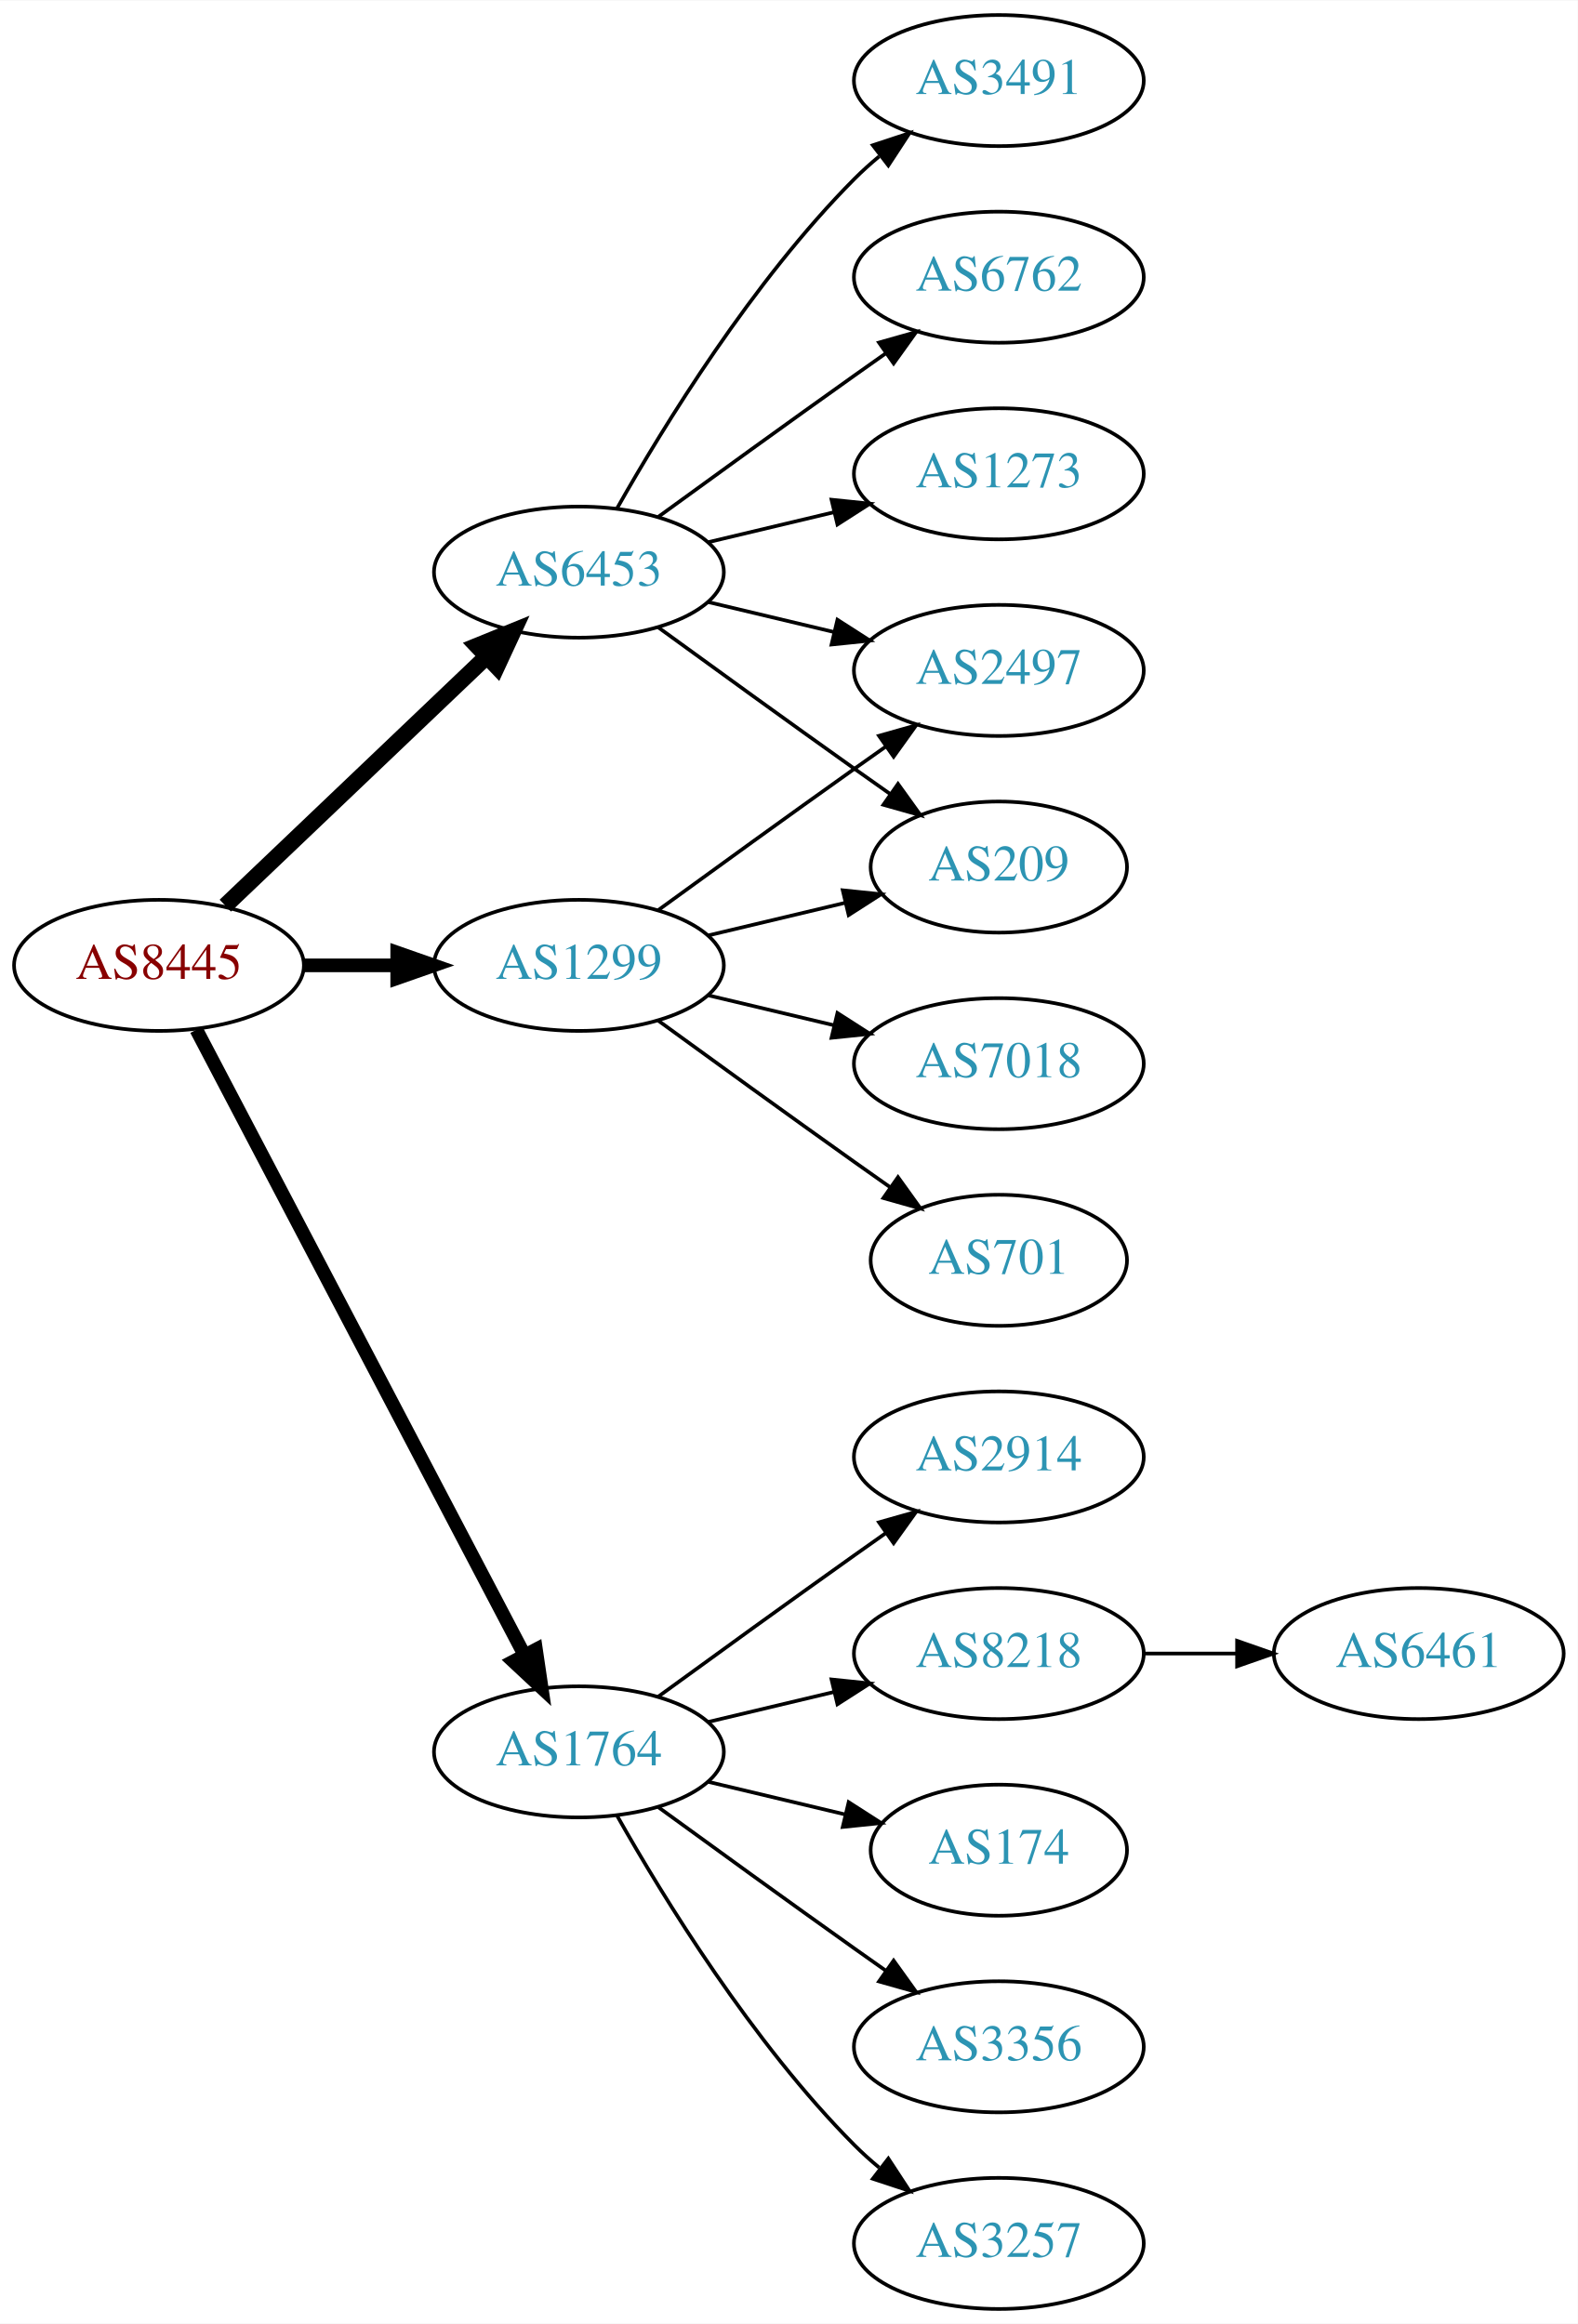
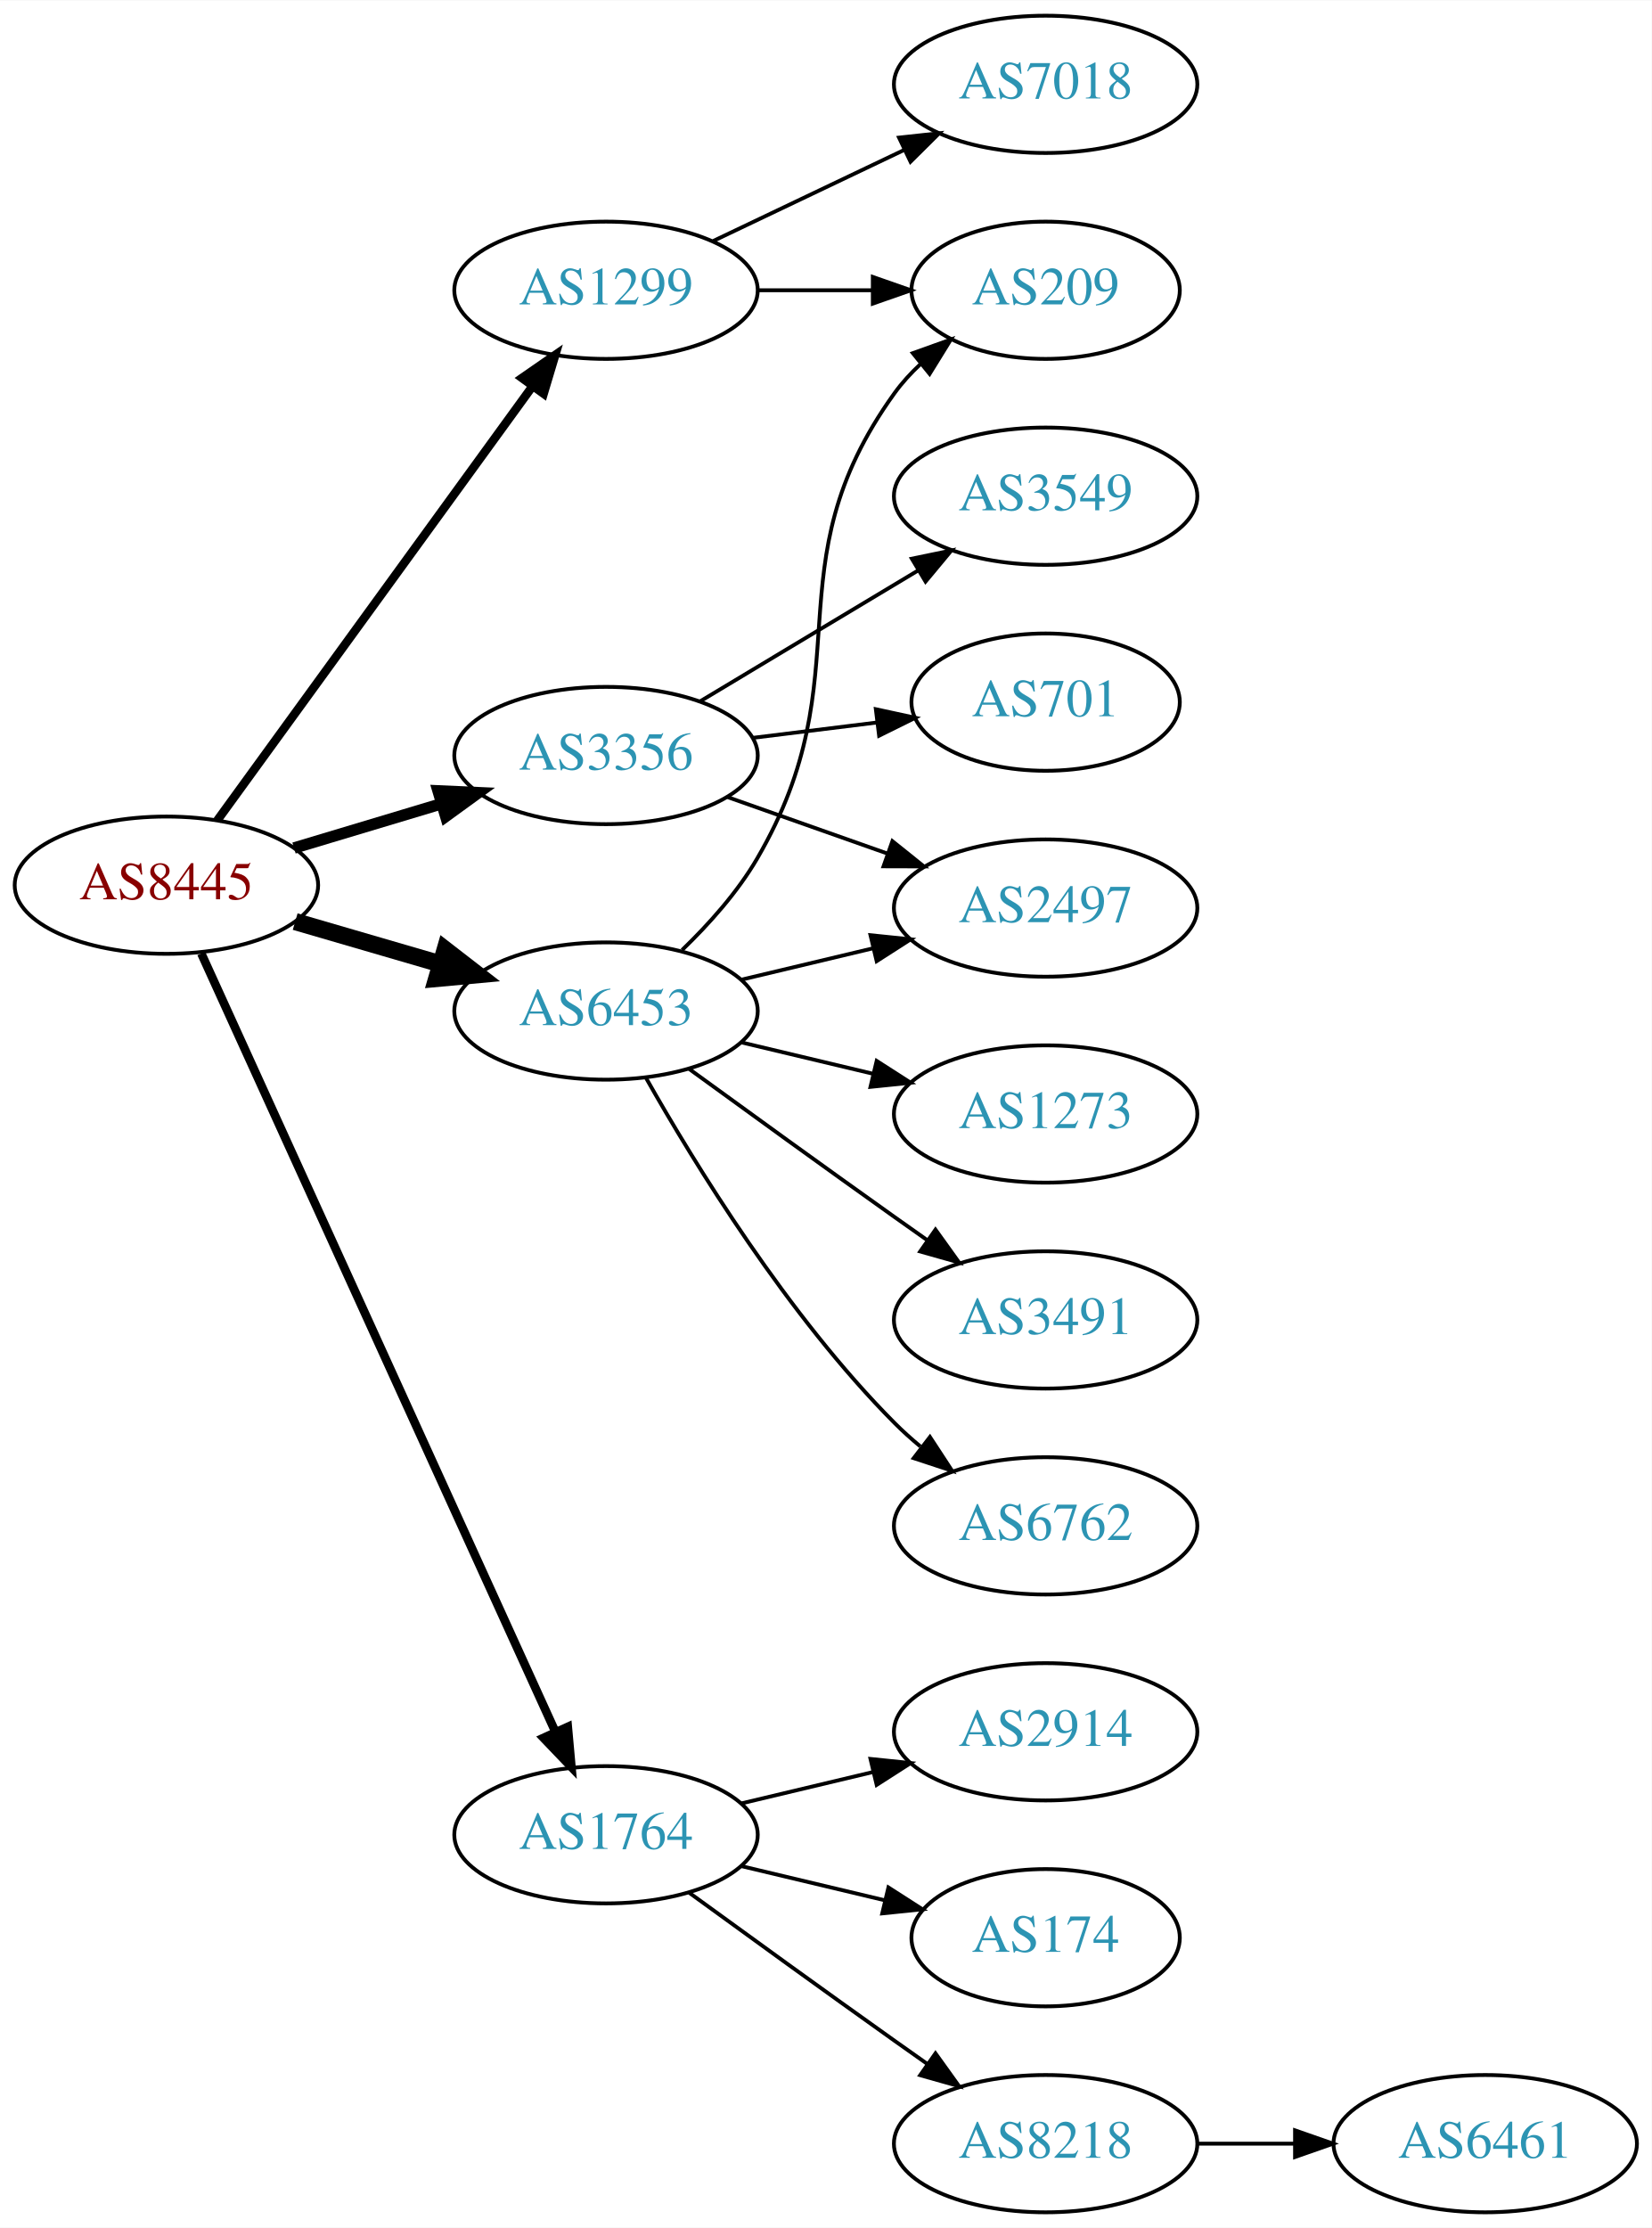
- <svg xmlns="http://www.w3.org/2000/svg" xmlns:xlink="http://www.w3.org/1999/xlink" width="433pt" height="638pt" viewBox="0.00 0.00 433.17 638.00">
-   <g id="graph0" class="graph" transform="scale(1 1) rotate(0) translate(4 634)">
-     <polygon fill="white" stroke="none" points="-4,4 -4,-634 429.172,-634 429.172,4 -4,4" />
+ <svg xmlns="http://www.w3.org/2000/svg" xmlns:xlink="http://www.w3.org/1999/xlink" width="433pt" height="584pt" viewBox="0.00 0.00 433.17 584.00">
+   <g id="graph0" class="graph" transform="scale(1 1) rotate(0) translate(4 580)">
+     <polygon fill="white" stroke="none" points="-4,4 -4,-580 429.172,-580 429.172,4 -4,4" />
    <g id="node1" class="node">
      <g id="a_node1">
        <a xlink:href="/asn/8445" xlink:title="AS8445 ~ SALZBURG-AG-AS [AT]">
-           <ellipse fill="#ffffff" stroke="black" cx="39.647" cy="-369" rx="39.794" ry="18" />
-           <text text-anchor="middle" x="39.647" y="-365.3" font-family="Times,serif" font-size="14.00" fill="#880000">AS8445</text>
+           <ellipse fill="#ffffff" stroke="black" cx="39.647" cy="-348" rx="39.794" ry="18" />
+           <text text-anchor="middle" x="39.647" y="-344.3" font-family="Times,serif" font-size="14.00" fill="#880000">AS8445</text>
        </a>
      </g>
    </g>
    <g id="node2" class="node">
      <g id="a_node2">
        <a xlink:href="/asn/1299" xlink:title="AS1299 ~ Telia Carrier [EU]">
-           <ellipse fill="#ffffff" stroke="black" cx="154.939" cy="-369" rx="39.794" ry="18" />
-           <text text-anchor="middle" x="154.939" y="-365.3" font-family="Times,serif" font-size="14.00" fill="#2c94b3">AS1299</text>
+           <ellipse fill="#ffffff" stroke="black" cx="154.939" cy="-504" rx="39.794" ry="18" />
+           <text text-anchor="middle" x="154.939" y="-500.3" font-family="Times,serif" font-size="14.00" fill="#2c94b3">AS1299</text>
        </a>
      </g>
    </g>
    <g id="edge1" class="edge">
-       <path fill="none" stroke="black" stroke-width="3.75" d="M79.319,-369C87.522,-369 96.286,-369 104.818,-369" />
-       <polygon fill="black" stroke="black" stroke-width="3.75" points="105.057,-372.5 115.057,-369 105.057,-365.5 105.057,-372.5" />
+       <path fill="none" stroke="black" stroke-width="2.25" d="M52.986,-364.992C72.906,-392.421 112.261,-446.61 135.513,-478.627" />
+       <polygon fill="black" stroke="black" stroke-width="2.25" points="132.906,-480.995 141.615,-487.029 138.57,-476.881 132.906,-480.995" />
    </g>
    <g id="node3" class="node">
      <g id="a_node3">
        <a xlink:href="/asn/1764" xlink:title="AS1764 ~ NEXTLAYER-AS [AT]">
-           <ellipse fill="#ffffff" stroke="black" cx="154.939" cy="-153" rx="39.794" ry="18" />
-           <text text-anchor="middle" x="154.939" y="-149.3" font-family="Times,serif" font-size="14.00" fill="#2c94b3">AS1764</text>
+           <ellipse fill="#ffffff" stroke="black" cx="154.939" cy="-99" rx="39.794" ry="18" />
+           <text text-anchor="middle" x="154.939" y="-95.3" font-family="Times,serif" font-size="14.00" fill="#2c94b3">AS1764</text>
        </a>
      </g>
    </g>
    <g id="edge2" class="edge">
-       <path fill="none" stroke="black" stroke-width="3.75" d="M49.918,-351.324C69.759,-313.495 116.437,-224.501 139.923,-179.722" />
-       <polygon fill="black" stroke="black" stroke-width="3.75" points="143.154,-181.099 144.699,-170.617 136.955,-177.848 143.154,-181.099" />
+       <path fill="none" stroke="black" stroke-width="2.25" d="M48.794,-330.093C68.432,-286.932 118.468,-176.961 141.719,-125.859" />
+       <polygon fill="black" stroke="black" stroke-width="2.25" points="144.91,-127.297 145.866,-116.745 138.538,-124.398 144.91,-127.297" />
    </g>
    <g id="node4" class="node">
      <g id="a_node4">
-         <a xlink:href="/asn/6453" xlink:title="AS6453 ~ TATA COMMUNICATIONS (AMERICA) INC [US]">
-           <ellipse fill="#ffffff" stroke="black" cx="154.939" cy="-477" rx="39.794" ry="18" />
-           <text text-anchor="middle" x="154.939" y="-473.3" font-family="Times,serif" font-size="14.00" fill="#2c94b3">AS6453</text>
+         <a xlink:href="/asn/3356" xlink:title="AS3356 ~ Level 3 Parent, LLC [US]">
+           <ellipse fill="#ffffff" stroke="black" cx="154.939" cy="-382" rx="39.794" ry="18" />
+           <text text-anchor="middle" x="154.939" y="-378.3" font-family="Times,serif" font-size="14.00" fill="#2c94b3">AS3356</text>
        </a>
      </g>
    </g>
    <g id="edge3" class="edge">
-       <path fill="none" stroke="black" stroke-width="4.5" d="M57.853,-385.403C76.928,-403.587 107.849,-433.063 129.446,-453.651" />
-       <polygon fill="black" stroke="black" stroke-width="4.5" points="126.987,-456.747 136.942,-460.797 132.421,-451.047 126.987,-456.747" />
+       <path fill="none" stroke="black" stroke-width="3" d="M73.112,-357.743C85.082,-361.335 98.825,-365.46 111.543,-369.277" />
+       <polygon fill="black" stroke="black" stroke-width="3" points="110.885,-372.733 121.469,-372.256 112.898,-366.029 110.885,-372.733" />
    </g>
    <g id="node5" class="node">
      <g id="a_node5">
-         <a xlink:href="/asn/2497" xlink:title="AS2497 ~ Internet Initiative Japan Inc. [JP]">
-           <ellipse fill="#ffffff" stroke="black" cx="270.232" cy="-450" rx="39.794" ry="18" />
-           <text text-anchor="middle" x="270.232" y="-446.3" font-family="Times,serif" font-size="14.00" fill="#2c94b3">AS2497</text>
+         <a xlink:href="/asn/6453" xlink:title="AS6453 ~ TATA COMMUNICATIONS (AMERICA) INC [US]">
+           <ellipse fill="#ffffff" stroke="black" cx="154.939" cy="-315" rx="39.794" ry="18" />
+           <text text-anchor="middle" x="154.939" y="-311.3" font-family="Times,serif" font-size="14.00" fill="#2c94b3">AS6453</text>
        </a>
      </g>
    </g>
    <g id="edge4" class="edge">
-       <path fill="none" stroke="black" d="M176.788,-384.222C191.722,-395.091 212.335,-410.025 230.586,-423 233.406,-425.005 236.349,-427.085 239.297,-429.159" />
-       <polygon fill="black" stroke="black" points="237.325,-432.05 247.522,-434.926 241.344,-426.319 237.325,-432.05" />
+       <path fill="none" stroke="black" stroke-width="4.5" d="M73.415,-338.455C85.276,-335 98.845,-331.048 111.422,-327.384" />
+       <polygon fill="black" stroke="black" stroke-width="4.5" points="112.744,-331.101 121.244,-324.524 110.542,-323.54 112.744,-331.101" />
    </g>
    <g id="node6" class="node">
      <g id="a_node6">
        <a xlink:href="/asn/7018" xlink:title="AS7018 ~ AT&amp;T Services, Inc. [US]">
-           <ellipse fill="#ffffff" stroke="black" cx="270.232" cy="-342" rx="39.794" ry="18" />
-           <text text-anchor="middle" x="270.232" y="-338.3" font-family="Times,serif" font-size="14.00" fill="#2c94b3">AS7018</text>
+           <ellipse fill="#ffffff" stroke="black" cx="270.232" cy="-558" rx="39.794" ry="18" />
+           <text text-anchor="middle" x="270.232" y="-554.3" font-family="Times,serif" font-size="14.00" fill="#2c94b3">AS7018</text>
        </a>
      </g>
    </g>
    <g id="edge5" class="edge">
-       <path fill="none" stroke="black" d="M190.547,-360.752C201.418,-358.162 213.572,-355.265 225.015,-352.538" />
-       <polygon fill="black" stroke="black" points="225.921,-355.92 234.837,-350.197 224.298,-349.111 225.921,-355.92" />
+       <path fill="none" stroke="black" d="M183.076,-516.934C198.07,-524.081 216.891,-533.052 233.114,-540.785" />
+       <polygon fill="black" stroke="black" points="231.784,-544.028 242.317,-545.171 234.796,-537.709 231.784,-544.028" />
    </g>
    <g id="node7" class="node">
      <g id="a_node7">
        <a xlink:href="/asn/209" xlink:title="AS209 ~ CenturyLink Communications, LLC [US]">
-           <ellipse fill="#ffffff" stroke="black" cx="270.232" cy="-396" rx="35.194" ry="18" />
-           <text text-anchor="middle" x="270.232" y="-392.3" font-family="Times,serif" font-size="14.00" fill="#2c94b3">AS209</text>
+           <ellipse fill="#ffffff" stroke="black" cx="270.232" cy="-504" rx="35.194" ry="18" />
+           <text text-anchor="middle" x="270.232" y="-500.3" font-family="Times,serif" font-size="14.00" fill="#2c94b3">AS209</text>
        </a>
      </g>
    </g>
    <g id="edge6" class="edge">
-       <path fill="none" stroke="black" d="M190.547,-377.248C202.341,-380.058 215.646,-383.229 227.913,-386.153" />
-       <polygon fill="black" stroke="black" points="227.379,-389.624 237.918,-388.537 229.002,-382.814 227.379,-389.624" />
+       <path fill="none" stroke="black" d="M194.612,-504C204.317,-504 214.808,-504 224.771,-504" />
+       <polygon fill="black" stroke="black" points="224.907,-507.5 234.907,-504 224.907,-500.5 224.907,-507.5" />
    </g>
    <g id="node8" class="node">
      <g id="a_node8">
-         <a xlink:href="/asn/701" xlink:title="AS701 ~ UUNET [US]">
-           <ellipse fill="#ffffff" stroke="black" cx="270.232" cy="-288" rx="35.194" ry="18" />
-           <text text-anchor="middle" x="270.232" y="-284.3" font-family="Times,serif" font-size="14.00" fill="#2c94b3">AS701</text>
+         <a xlink:href="/asn/2914" xlink:title="AS2914 ~ NTT America, Inc. [US]">
+           <ellipse fill="#ffffff" stroke="black" cx="270.232" cy="-126" rx="39.794" ry="18" />
+           <text text-anchor="middle" x="270.232" y="-122.3" font-family="Times,serif" font-size="14.00" fill="#2c94b3">AS2914</text>
        </a>
      </g>
    </g>
    <g id="edge7" class="edge">
-       <path fill="none" stroke="black" d="M176.788,-353.778C191.722,-342.909 212.335,-327.975 230.586,-315 233.796,-312.718 237.165,-310.339 240.52,-307.982" />
-       <polygon fill="black" stroke="black" points="242.548,-310.834 248.73,-302.23 238.532,-305.101 242.548,-310.834" />
+       <path fill="none" stroke="black" d="M190.547,-107.248C201.418,-109.838 213.572,-112.735 225.015,-115.462" />
+       <polygon fill="black" stroke="black" points="224.298,-118.889 234.837,-117.803 225.921,-112.08 224.298,-118.889" />
    </g>
    <g id="node9" class="node">
      <g id="a_node9">
-         <a xlink:href="/asn/8218" xlink:title="AS8218 ~ legacy Neotelecoms [FR]">
-           <ellipse fill="#ffffff" stroke="black" cx="270.232" cy="-180" rx="39.794" ry="18" />
-           <text text-anchor="middle" x="270.232" y="-176.3" font-family="Times,serif" font-size="14.00" fill="#2c94b3">AS8218</text>
+         <a xlink:href="/asn/174" xlink:title="AS174 ~ Cogent Communications [US]">
+           <ellipse fill="#ffffff" stroke="black" cx="270.232" cy="-72" rx="35.194" ry="18" />
+           <text text-anchor="middle" x="270.232" y="-68.3" font-family="Times,serif" font-size="14.00" fill="#2c94b3">AS174</text>
        </a>
      </g>
    </g>
    <g id="edge8" class="edge">
-       <path fill="none" stroke="black" d="M190.547,-161.248C201.418,-163.838 213.572,-166.735 225.015,-169.462" />
-       <polygon fill="black" stroke="black" points="224.298,-172.889 234.837,-171.803 225.921,-166.08 224.298,-172.889" />
+       <path fill="none" stroke="black" d="M190.547,-90.752C202.341,-87.942 215.646,-84.771 227.913,-81.847" />
+       <polygon fill="black" stroke="black" points="229.002,-85.186 237.918,-79.463 227.379,-78.376 229.002,-85.186" />
    </g>
    <g id="node10" class="node">
      <g id="a_node10">
-         <a xlink:href="/asn/174" xlink:title="AS174 ~ Cogent Communications [US]">
-           <ellipse fill="#ffffff" stroke="black" cx="270.232" cy="-126" rx="35.194" ry="18" />
-           <text text-anchor="middle" x="270.232" y="-122.3" font-family="Times,serif" font-size="14.00" fill="#2c94b3">AS174</text>
+         <a xlink:href="/asn/8218" xlink:title="AS8218 ~ legacy Neotelecoms [FR]">
+           <ellipse fill="#ffffff" stroke="black" cx="270.232" cy="-18" rx="39.794" ry="18" />
+           <text text-anchor="middle" x="270.232" y="-14.3" font-family="Times,serif" font-size="14.00" fill="#2c94b3">AS8218</text>
        </a>
      </g>
    </g>
    <g id="edge9" class="edge">
-       <path fill="none" stroke="black" d="M190.547,-144.752C202.341,-141.942 215.646,-138.771 227.913,-135.847" />
-       <polygon fill="black" stroke="black" points="229.002,-139.186 237.918,-133.463 227.379,-132.376 229.002,-139.186" />
+       <path fill="none" stroke="black" d="M176.788,-83.778C191.722,-72.909 212.335,-57.975 230.586,-45 233.406,-42.995 236.349,-40.915 239.297,-38.841" />
+       <polygon fill="black" stroke="black" points="241.344,-41.681 247.522,-33.074 237.325,-35.95 241.344,-41.681" />
+     </g>
+     <g id="node12" class="node">
+       <g id="a_node12">
+         <a xlink:href="/asn/3549" xlink:title="AS3549 ~ Level 3 Parent, LLC [US]">
+           <ellipse fill="#ffffff" stroke="black" cx="270.232" cy="-450" rx="39.794" ry="18" />
+           <text text-anchor="middle" x="270.232" y="-446.3" font-family="Times,serif" font-size="14.00" fill="#2c94b3">AS3549</text>
+         </a>
+       </g>
+     </g>
+     <g id="edge11" class="edge">
+       <path fill="none" stroke="black" d="M179.689,-396.255C196.306,-406.229 218.702,-419.671 236.939,-430.617" />
+       <polygon fill="black" stroke="black" points="235.138,-433.618 245.514,-435.764 238.741,-427.616 235.138,-433.618" />
+     </g>
+     <g id="node13" class="node">
+       <g id="a_node13">
+         <a xlink:href="/asn/701" xlink:title="AS701 ~ UUNET [US]">
+           <ellipse fill="#ffffff" stroke="black" cx="270.232" cy="-396" rx="35.194" ry="18" />
+           <text text-anchor="middle" x="270.232" y="-392.3" font-family="Times,serif" font-size="14.00" fill="#2c94b3">AS701</text>
+         </a>
+       </g>
+     </g>
+     <g id="edge12" class="edge">
+       <path fill="none" stroke="black" d="M193.35,-386.623C203.802,-387.915 215.246,-389.329 226.005,-390.658" />
+       <polygon fill="black" stroke="black" points="225.701,-394.147 236.055,-391.9 226.56,-387.2 225.701,-394.147" />
+     </g>
+     <g id="node14" class="node">
+       <g id="a_node14">
+         <a xlink:href="/asn/2497" xlink:title="AS2497 ~ Internet Initiative Japan Inc. [JP]">
+           <ellipse fill="#ffffff" stroke="black" cx="270.232" cy="-342" rx="39.794" ry="18" />
+           <text text-anchor="middle" x="270.232" y="-338.3" font-family="Times,serif" font-size="14.00" fill="#2c94b3">AS2497</text>
+         </a>
+       </g>
+     </g>
+     <g id="edge13" class="edge">
+       <path fill="none" stroke="black" d="M186.897,-371.07C199.761,-366.528 214.867,-361.195 228.603,-356.345" />
+       <polygon fill="black" stroke="black" points="230.048,-359.547 238.312,-352.917 227.717,-352.946 230.048,-359.547" />
+     </g>
+     <g id="edge17" class="edge">
+       <path fill="none" stroke="black" d="M174.888,-330.997C181.922,-337.778 189.433,-346.156 194.586,-355 223.047,-403.847 197.556,-431.119 230.586,-477 232.547,-479.723 234.87,-482.267 237.391,-484.619" />
+       <polygon fill="black" stroke="black" points="235.402,-487.511 245.376,-491.085 239.807,-482.071 235.402,-487.511" />
+     </g>
+     <g id="edge15" class="edge">
+       <path fill="none" stroke="black" d="M190.547,-323.248C201.418,-325.838 213.572,-328.735 225.015,-331.462" />
+       <polygon fill="black" stroke="black" points="224.298,-334.889 234.837,-333.803 225.921,-328.08 224.298,-334.889" />
+     </g>
+     <g id="node15" class="node">
+       <g id="a_node15">
+         <a xlink:href="/asn/1273" xlink:title="AS1273 ~ Vodafone Group PLC [EU]">
+           <ellipse fill="#ffffff" stroke="black" cx="270.232" cy="-288" rx="39.794" ry="18" />
+           <text text-anchor="middle" x="270.232" y="-284.3" font-family="Times,serif" font-size="14.00" fill="#2c94b3">AS1273</text>
+         </a>
+       </g>
+     </g>
+     <g id="edge14" class="edge">
+       <path fill="none" stroke="black" d="M190.547,-306.752C201.418,-304.162 213.572,-301.265 225.015,-298.538" />
+       <polygon fill="black" stroke="black" points="225.921,-301.92 234.837,-296.197 224.298,-295.111 225.921,-301.92" />
+     </g>
+     <g id="node16" class="node">
+       <g id="a_node16">
+         <a xlink:href="/asn/3491" xlink:title="AS3491 ~ PCCW Global, Inc. [US]">
+           <ellipse fill="#ffffff" stroke="black" cx="270.232" cy="-234" rx="39.794" ry="18" />
+           <text text-anchor="middle" x="270.232" y="-230.3" font-family="Times,serif" font-size="14.00" fill="#2c94b3">AS3491</text>
+         </a>
+       </g>
+     </g>
+     <g id="edge16" class="edge">
+       <path fill="none" stroke="black" d="M176.788,-299.778C191.722,-288.909 212.335,-273.975 230.586,-261 233.406,-258.995 236.349,-256.915 239.297,-254.841" />
+       <polygon fill="black" stroke="black" points="241.344,-257.681 247.522,-249.074 237.325,-251.95 241.344,-257.681" />
+     </g>
+     <g id="node17" class="node">
+       <g id="a_node17">
+         <a xlink:href="/asn/6762" xlink:title="AS6762 ~ TELECOM ITALIA SPARKLE S.p.A. [IT]">
+           <ellipse fill="#ffffff" stroke="black" cx="270.232" cy="-180" rx="39.794" ry="18" />
+           <text text-anchor="middle" x="270.232" y="-176.3" font-family="Times,serif" font-size="14.00" fill="#2c94b3">AS6762</text>
+         </a>
+       </g>
+     </g>
+     <g id="edge18" class="edge">
+       <path fill="none" stroke="black" d="M165.399,-297.51C178.181,-274.904 202.613,-235.114 230.586,-207 232.697,-204.879 234.993,-202.812 237.378,-200.829" />
+       <polygon fill="black" stroke="black" points="239.894,-203.31 245.694,-194.444 235.631,-197.758 239.894,-203.31" />
    </g>
    <g id="node11" class="node">
      <g id="a_node11">
-         <a xlink:href="/asn/3356" xlink:title="AS3356 ~ Level 3 Parent, LLC [US]">
-           <ellipse fill="#ffffff" stroke="black" cx="270.232" cy="-72" rx="39.794" ry="18" />
-           <text text-anchor="middle" x="270.232" y="-68.3" font-family="Times,serif" font-size="14.00" fill="#2c94b3">AS3356</text>
+         <a xlink:href="/asn/6461" xlink:title="AS6461 ~ Zayo Bandwidth [US]">
+           <ellipse fill="#ffffff" stroke="black" cx="385.525" cy="-18" rx="39.794" ry="18" />
+           <text text-anchor="middle" x="385.525" y="-14.3" font-family="Times,serif" font-size="14.00" fill="#2c94b3">AS6461</text>
        </a>
      </g>
    </g>
    <g id="edge10" class="edge">
-       <path fill="none" stroke="black" d="M176.788,-137.778C191.722,-126.909 212.335,-111.975 230.586,-99 233.406,-96.995 236.349,-94.915 239.297,-92.841" />
-       <polygon fill="black" stroke="black" points="241.344,-95.681 247.522,-87.074 237.325,-89.95 241.344,-95.681" />
-     </g>
-     <g id="node12" class="node">
-       <g id="a_node12">
-         <a xlink:href="/asn/3257" xlink:title="AS3257 ~ GTT [DE]">
-           <ellipse fill="#ffffff" stroke="black" cx="270.232" cy="-18" rx="39.794" ry="18" />
-           <text text-anchor="middle" x="270.232" y="-14.3" font-family="Times,serif" font-size="14.00" fill="#2c94b3">AS3257</text>
-         </a>
-       </g>
-     </g>
-     <g id="edge11" class="edge">
-       <path fill="none" stroke="black" d="M165.399,-135.51C178.181,-112.904 202.613,-73.114 230.586,-45 232.697,-42.879 234.993,-40.812 237.378,-38.829" />
-       <polygon fill="black" stroke="black" points="239.894,-41.31 245.694,-32.444 235.631,-35.758 239.894,-41.31" />
-     </g>
-     <g id="node13" class="node">
-       <g id="a_node13">
-         <a xlink:href="/asn/2914" xlink:title="AS2914 ~ NTT America, Inc. [US]">
-           <ellipse fill="#ffffff" stroke="black" cx="270.232" cy="-234" rx="39.794" ry="18" />
-           <text text-anchor="middle" x="270.232" y="-230.3" font-family="Times,serif" font-size="14.00" fill="#2c94b3">AS2914</text>
-         </a>
-       </g>
-     </g>
-     <g id="edge12" class="edge">
-       <path fill="none" stroke="black" d="M176.788,-168.222C191.722,-179.091 212.335,-194.025 230.586,-207 233.406,-209.005 236.349,-211.085 239.297,-213.159" />
-       <polygon fill="black" stroke="black" points="237.325,-216.05 247.522,-218.926 241.344,-210.319 237.325,-216.05" />
-     </g>
-     <g id="edge14" class="edge">
-       <path fill="none" stroke="black" d="M190.547,-468.752C201.418,-466.162 213.572,-463.265 225.015,-460.538" />
-       <polygon fill="black" stroke="black" points="225.921,-463.92 234.837,-458.197 224.298,-457.111 225.921,-463.92" />
-     </g>
-     <g id="edge16" class="edge">
-       <path fill="none" stroke="black" d="M176.788,-461.778C191.722,-450.909 212.335,-435.975 230.586,-423 233.796,-420.718 237.165,-418.339 240.52,-415.982" />
-       <polygon fill="black" stroke="black" points="242.548,-418.834 248.73,-410.23 238.532,-413.101 242.548,-418.834" />
-     </g>
-     <g id="node15" class="node">
-       <g id="a_node15">
-         <a xlink:href="/asn/3491" xlink:title="AS3491 ~ PCCW Global, Inc. [US]">
-           <ellipse fill="#ffffff" stroke="black" cx="270.232" cy="-612" rx="39.794" ry="18" />
-           <text text-anchor="middle" x="270.232" y="-608.3" font-family="Times,serif" font-size="14.00" fill="#2c94b3">AS3491</text>
-         </a>
-       </g>
-     </g>
-     <g id="edge15" class="edge">
-       <path fill="none" stroke="black" d="M165.399,-494.49C178.181,-517.096 202.613,-556.886 230.586,-585 232.697,-587.121 234.993,-589.188 237.378,-591.171" />
-       <polygon fill="black" stroke="black" points="235.631,-594.242 245.694,-597.556 239.894,-588.69 235.631,-594.242" />
-     </g>
-     <g id="node16" class="node">
-       <g id="a_node16">
-         <a xlink:href="/asn/6762" xlink:title="AS6762 ~ TELECOM ITALIA SPARKLE S.p.A. [IT]">
-           <ellipse fill="#ffffff" stroke="black" cx="270.232" cy="-558" rx="39.794" ry="18" />
-           <text text-anchor="middle" x="270.232" y="-554.3" font-family="Times,serif" font-size="14.00" fill="#2c94b3">AS6762</text>
-         </a>
-       </g>
-     </g>
-     <g id="edge17" class="edge">
-       <path fill="none" stroke="black" d="M176.788,-492.222C191.722,-503.091 212.335,-518.025 230.586,-531 233.406,-533.005 236.349,-535.085 239.297,-537.159" />
-       <polygon fill="black" stroke="black" points="237.325,-540.05 247.522,-542.926 241.344,-534.319 237.325,-540.05" />
-     </g>
-     <g id="node17" class="node">
-       <g id="a_node17">
-         <a xlink:href="/asn/1273" xlink:title="AS1273 ~ Vodafone Group PLC [EU]">
-           <ellipse fill="#ffffff" stroke="black" cx="270.232" cy="-504" rx="39.794" ry="18" />
-           <text text-anchor="middle" x="270.232" y="-500.3" font-family="Times,serif" font-size="14.00" fill="#2c94b3">AS1273</text>
-         </a>
-       </g>
-     </g>
-     <g id="edge18" class="edge">
-       <path fill="none" stroke="black" d="M190.547,-485.248C201.418,-487.838 213.572,-490.735 225.015,-493.462" />
-       <polygon fill="black" stroke="black" points="224.298,-496.889 234.837,-495.803 225.921,-490.08 224.298,-496.889" />
-     </g>
-     <g id="node14" class="node">
-       <g id="a_node14">
-         <a xlink:href="/asn/6461" xlink:title="AS6461 ~ Zayo Bandwidth [US]">
-           <ellipse fill="#ffffff" stroke="black" cx="385.525" cy="-180" rx="39.794" ry="18" />
-           <text text-anchor="middle" x="385.525" y="-176.3" font-family="Times,serif" font-size="14.00" fill="#2c94b3">AS6461</text>
-         </a>
-       </g>
-     </g>
-     <g id="edge13" class="edge">
-       <path fill="none" stroke="black" d="M309.905,-180C318.108,-180 326.872,-180 335.404,-180" />
-       <polygon fill="black" stroke="black" points="335.643,-183.5 345.643,-180 335.643,-176.5 335.643,-183.5" />
+       <path fill="none" stroke="black" d="M309.905,-18C318.108,-18 326.872,-18 335.404,-18" />
+       <polygon fill="black" stroke="black" points="335.643,-21.5 345.643,-18 335.643,-14.5 335.643,-21.5" />
    </g>
  </g>
</svg>
